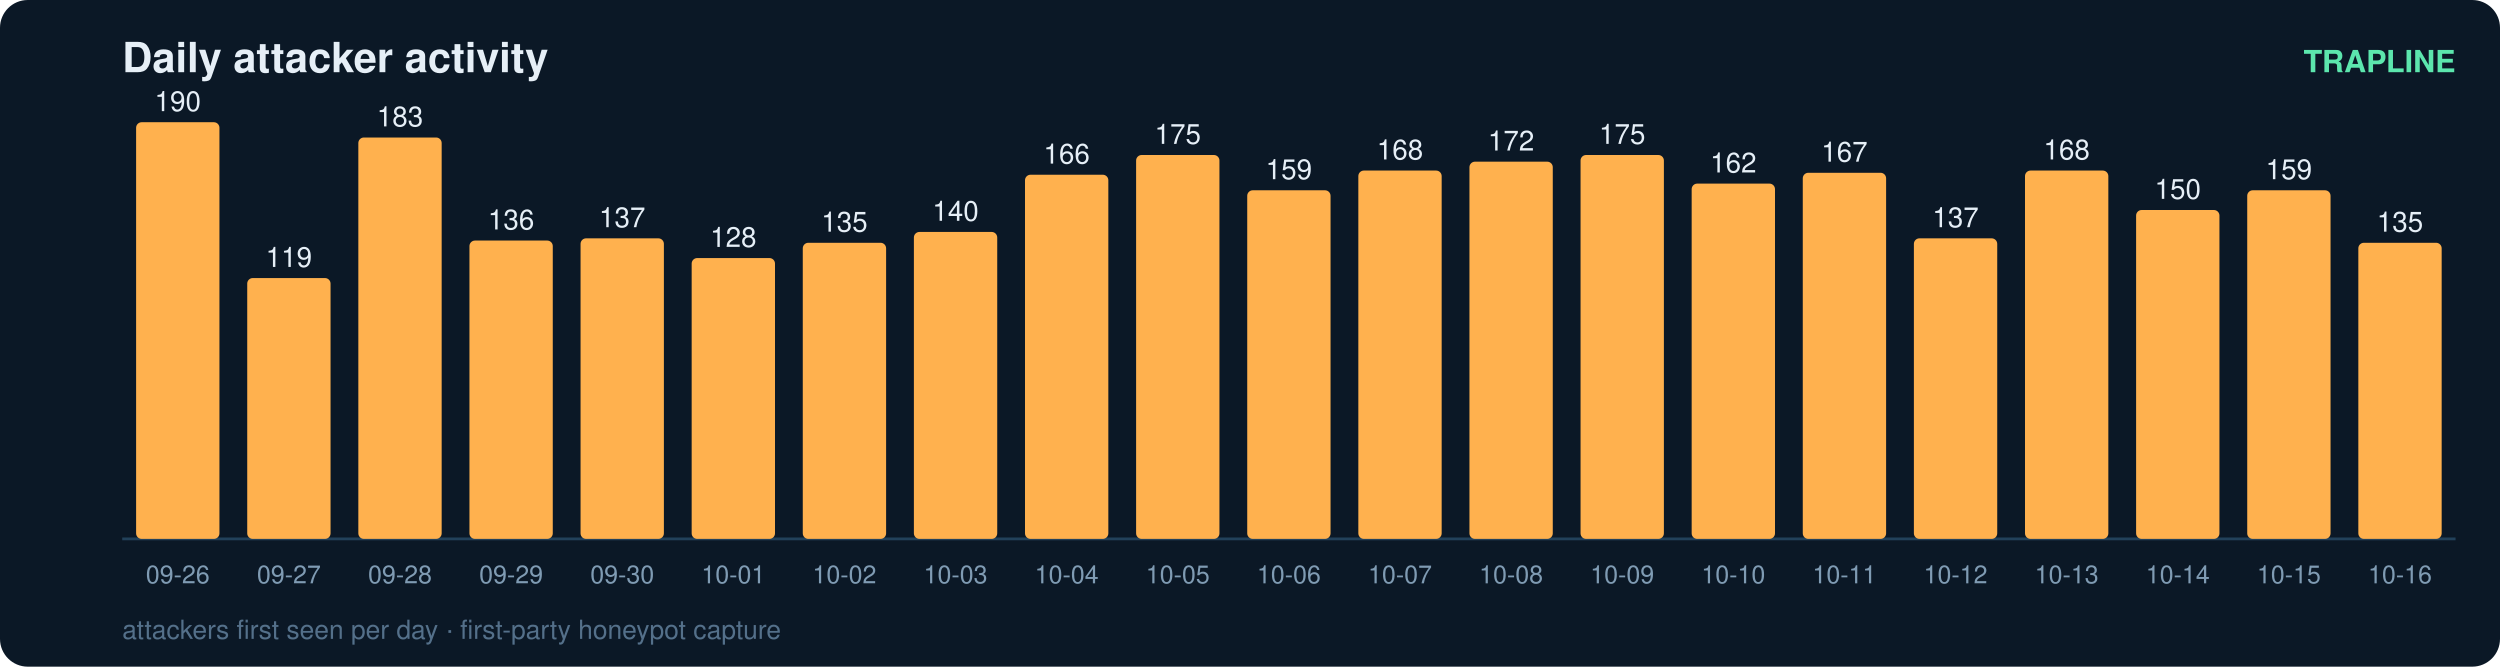
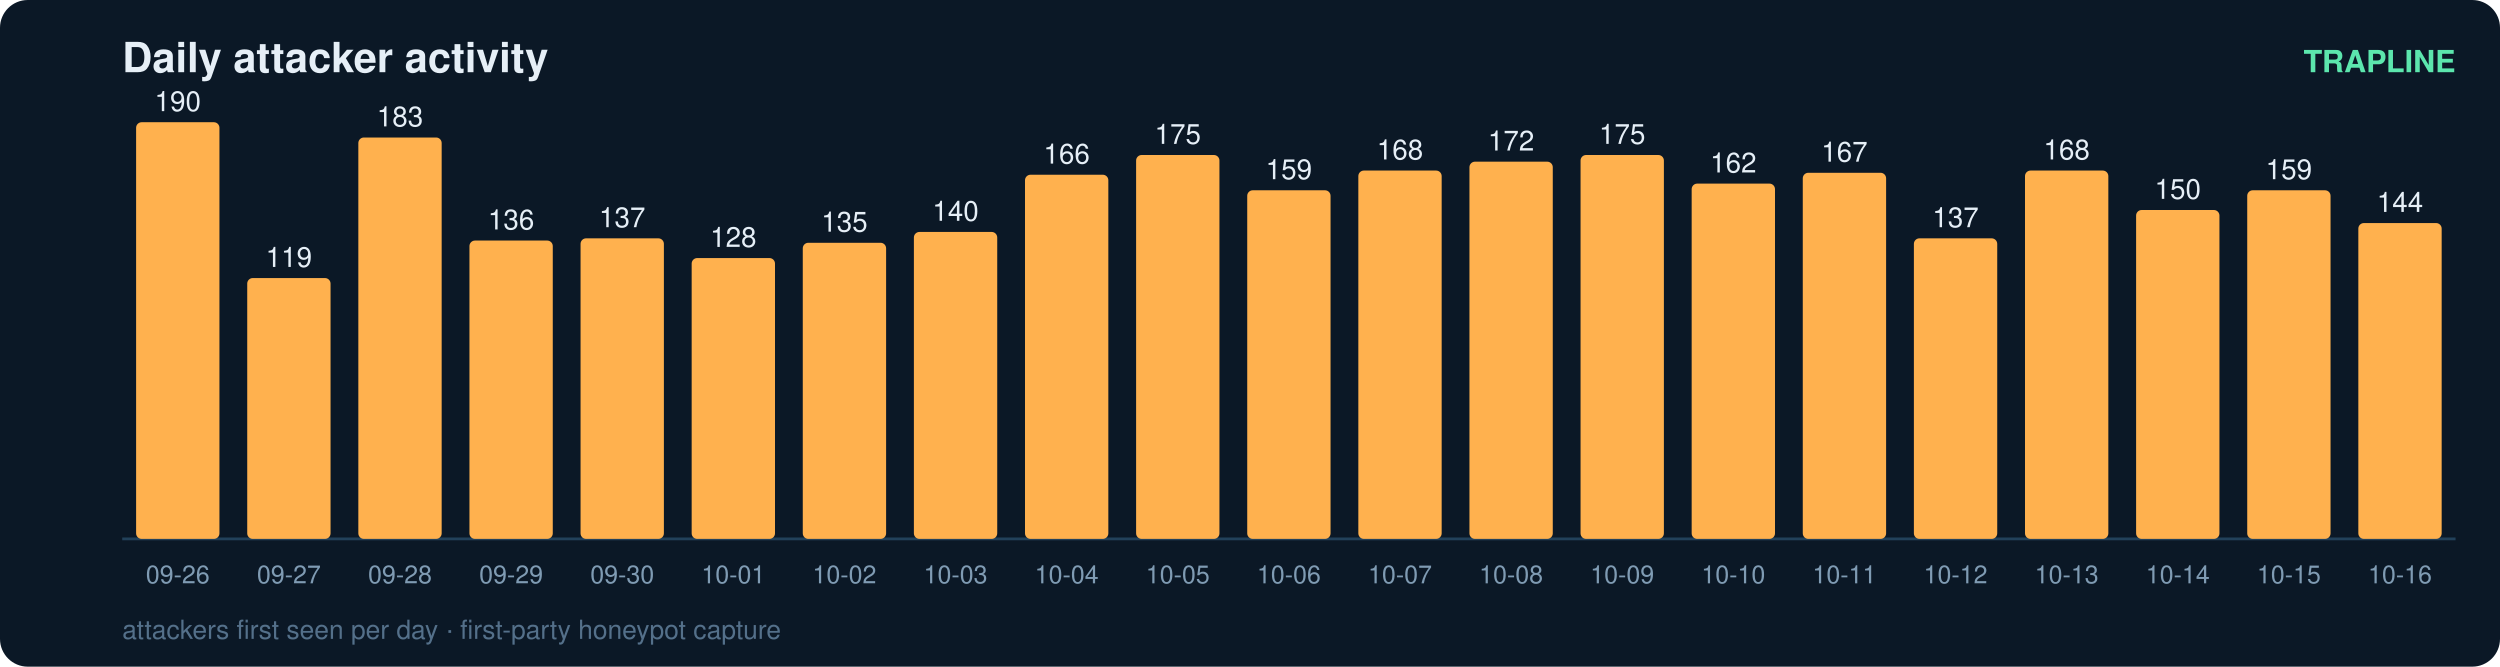
<svg xmlns="http://www.w3.org/2000/svg" width="900" height="240" viewBox="0 0 900 240" font-family="ui-sans-serif,Segoe UI,Helvetica,Arial">
  <rect width="900" height="240" rx="10" fill="#0b1826" />
  <text x="44" y="26" fill="#e6eff7" font-size="15" font-weight="700">Daily attacker activity</text>
  <text x="884" y="26" fill="#5ce6ad" font-size="11" text-anchor="end" font-weight="600">TRAPLINE</text>
  <line x1="44" y1="194" x2="884" y2="194" stroke="#22415a" stroke-width="1" />
  <rect x="49" y="44.0" width="30" height="150.0" rx="2" fill="#ffb14e" />
  <text x="64.0" y="40.0" fill="#e6eff7" font-size="10" text-anchor="middle" font-variant-numeric="tabular-nums">190</text>
  <text x="64.0" y="210.0" fill="#7f9bb3" font-size="9" text-anchor="middle">09-26</text>
  <rect x="89" y="100.1" width="30" height="93.9" rx="2" fill="#ffb14e" />
  <text x="104.0" y="96.1" fill="#e6eff7" font-size="10" text-anchor="middle" font-variant-numeric="tabular-nums">119</text>
  <text x="104.0" y="210.0" fill="#7f9bb3" font-size="9" text-anchor="middle">09-27</text>
  <rect x="129" y="49.5" width="30" height="144.5" rx="2" fill="#ffb14e" />
  <text x="144.0" y="45.5" fill="#e6eff7" font-size="10" text-anchor="middle" font-variant-numeric="tabular-nums">183</text>
  <text x="144.0" y="210.0" fill="#7f9bb3" font-size="9" text-anchor="middle">09-28</text>
  <rect x="169" y="86.6" width="30" height="107.4" rx="2" fill="#ffb14e" />
  <text x="184.0" y="82.6" fill="#e6eff7" font-size="10" text-anchor="middle" font-variant-numeric="tabular-nums">136</text>
  <text x="184.0" y="210.0" fill="#7f9bb3" font-size="9" text-anchor="middle">09-29</text>
  <rect x="209" y="85.8" width="30" height="108.2" rx="2" fill="#ffb14e" />
  <text x="224.0" y="81.8" fill="#e6eff7" font-size="10" text-anchor="middle" font-variant-numeric="tabular-nums">137</text>
  <text x="224.0" y="210.0" fill="#7f9bb3" font-size="9" text-anchor="middle">09-30</text>
  <rect x="249" y="92.9" width="30" height="101.1" rx="2" fill="#ffb14e" />
  <text x="264.0" y="88.9" fill="#e6eff7" font-size="10" text-anchor="middle" font-variant-numeric="tabular-nums">128</text>
  <text x="264.0" y="210.0" fill="#7f9bb3" font-size="9" text-anchor="middle">10-01</text>
  <rect x="289" y="87.4" width="30" height="106.6" rx="2" fill="#ffb14e" />
  <text x="304.0" y="83.4" fill="#e6eff7" font-size="10" text-anchor="middle" font-variant-numeric="tabular-nums">135</text>
  <text x="304.0" y="210.0" fill="#7f9bb3" font-size="9" text-anchor="middle">10-02</text>
  <rect x="329" y="83.5" width="30" height="110.5" rx="2" fill="#ffb14e" />
  <text x="344.0" y="79.5" fill="#e6eff7" font-size="10" text-anchor="middle" font-variant-numeric="tabular-nums">140</text>
  <text x="344.0" y="210.0" fill="#7f9bb3" font-size="9" text-anchor="middle">10-03</text>
  <rect x="369" y="62.9" width="30" height="131.1" rx="2" fill="#ffb14e" />
  <text x="384.0" y="58.9" fill="#e6eff7" font-size="10" text-anchor="middle" font-variant-numeric="tabular-nums">166</text>
  <text x="384.0" y="210.0" fill="#7f9bb3" font-size="9" text-anchor="middle">10-04</text>
  <rect x="409" y="55.8" width="30" height="138.2" rx="2" fill="#ffb14e" />
  <text x="424.0" y="51.8" fill="#e6eff7" font-size="10" text-anchor="middle" font-variant-numeric="tabular-nums">175</text>
  <text x="424.0" y="210.0" fill="#7f9bb3" font-size="9" text-anchor="middle">10-05</text>
  <rect x="449" y="68.5" width="30" height="125.5" rx="2" fill="#ffb14e" />
  <text x="464.0" y="64.5" fill="#e6eff7" font-size="10" text-anchor="middle" font-variant-numeric="tabular-nums">159</text>
  <text x="464.0" y="210.0" fill="#7f9bb3" font-size="9" text-anchor="middle">10-06</text>
  <rect x="489" y="61.4" width="30" height="132.6" rx="2" fill="#ffb14e" />
  <text x="504.0" y="57.4" fill="#e6eff7" font-size="10" text-anchor="middle" font-variant-numeric="tabular-nums">168</text>
  <text x="504.0" y="210.0" fill="#7f9bb3" font-size="9" text-anchor="middle">10-07</text>
  <rect x="529" y="58.2" width="30" height="135.8" rx="2" fill="#ffb14e" />
  <text x="544.0" y="54.2" fill="#e6eff7" font-size="10" text-anchor="middle" font-variant-numeric="tabular-nums">172</text>
  <text x="544.0" y="210.0" fill="#7f9bb3" font-size="9" text-anchor="middle">10-08</text>
  <rect x="569" y="55.8" width="30" height="138.2" rx="2" fill="#ffb14e" />
  <text x="584.0" y="51.8" fill="#e6eff7" font-size="10" text-anchor="middle" font-variant-numeric="tabular-nums">175</text>
  <text x="584.0" y="210.0" fill="#7f9bb3" font-size="9" text-anchor="middle">10-09</text>
  <rect x="609" y="66.1" width="30" height="127.9" rx="2" fill="#ffb14e" />
  <text x="624.0" y="62.1" fill="#e6eff7" font-size="10" text-anchor="middle" font-variant-numeric="tabular-nums">162</text>
  <text x="624.0" y="210.0" fill="#7f9bb3" font-size="9" text-anchor="middle">10-10</text>
  <rect x="649" y="62.2" width="30" height="131.8" rx="2" fill="#ffb14e" />
  <text x="664.0" y="58.2" fill="#e6eff7" font-size="10" text-anchor="middle" font-variant-numeric="tabular-nums">167</text>
  <text x="664.0" y="210.0" fill="#7f9bb3" font-size="9" text-anchor="middle">10-11</text>
  <rect x="689" y="85.8" width="30" height="108.2" rx="2" fill="#ffb14e" />
  <text x="704.0" y="81.8" fill="#e6eff7" font-size="10" text-anchor="middle" font-variant-numeric="tabular-nums">137</text>
  <text x="704.0" y="210.0" fill="#7f9bb3" font-size="9" text-anchor="middle">10-12</text>
  <rect x="729" y="61.4" width="30" height="132.6" rx="2" fill="#ffb14e" />
  <text x="744.0" y="57.4" fill="#e6eff7" font-size="10" text-anchor="middle" font-variant-numeric="tabular-nums">168</text>
  <text x="744.0" y="210.0" fill="#7f9bb3" font-size="9" text-anchor="middle">10-13</text>
  <rect x="769" y="75.6" width="30" height="118.4" rx="2" fill="#ffb14e" />
  <text x="784.0" y="71.6" fill="#e6eff7" font-size="10" text-anchor="middle" font-variant-numeric="tabular-nums">150</text>
  <text x="784.0" y="210.0" fill="#7f9bb3" font-size="9" text-anchor="middle">10-14</text>
  <rect x="809" y="68.5" width="30" height="125.5" rx="2" fill="#ffb14e" />
  <text x="824.0" y="64.5" fill="#e6eff7" font-size="10" text-anchor="middle" font-variant-numeric="tabular-nums">159</text>
  <text x="824.0" y="210.0" fill="#7f9bb3" font-size="9" text-anchor="middle">10-15</text>
-   <rect x="849" y="87.4" width="30" height="106.6" rx="2" fill="#ffb14e" />
-   <text x="864.0" y="83.4" fill="#e6eff7" font-size="10" text-anchor="middle" font-variant-numeric="tabular-nums">135</text>
+   <rect x="849" y="80.3" width="30" height="113.7" rx="2" fill="#ffb14e" />
+   <text x="864.0" y="76.3" fill="#e6eff7" font-size="10" text-anchor="middle" font-variant-numeric="tabular-nums">144</text>
  <text x="864.0" y="210.0" fill="#7f9bb3" font-size="9" text-anchor="middle">10-16</text>
  <text x="44" y="230" fill="#54708a" font-size="9.5">attackers first seen per day · first-party honeypot capture</text>
</svg>
